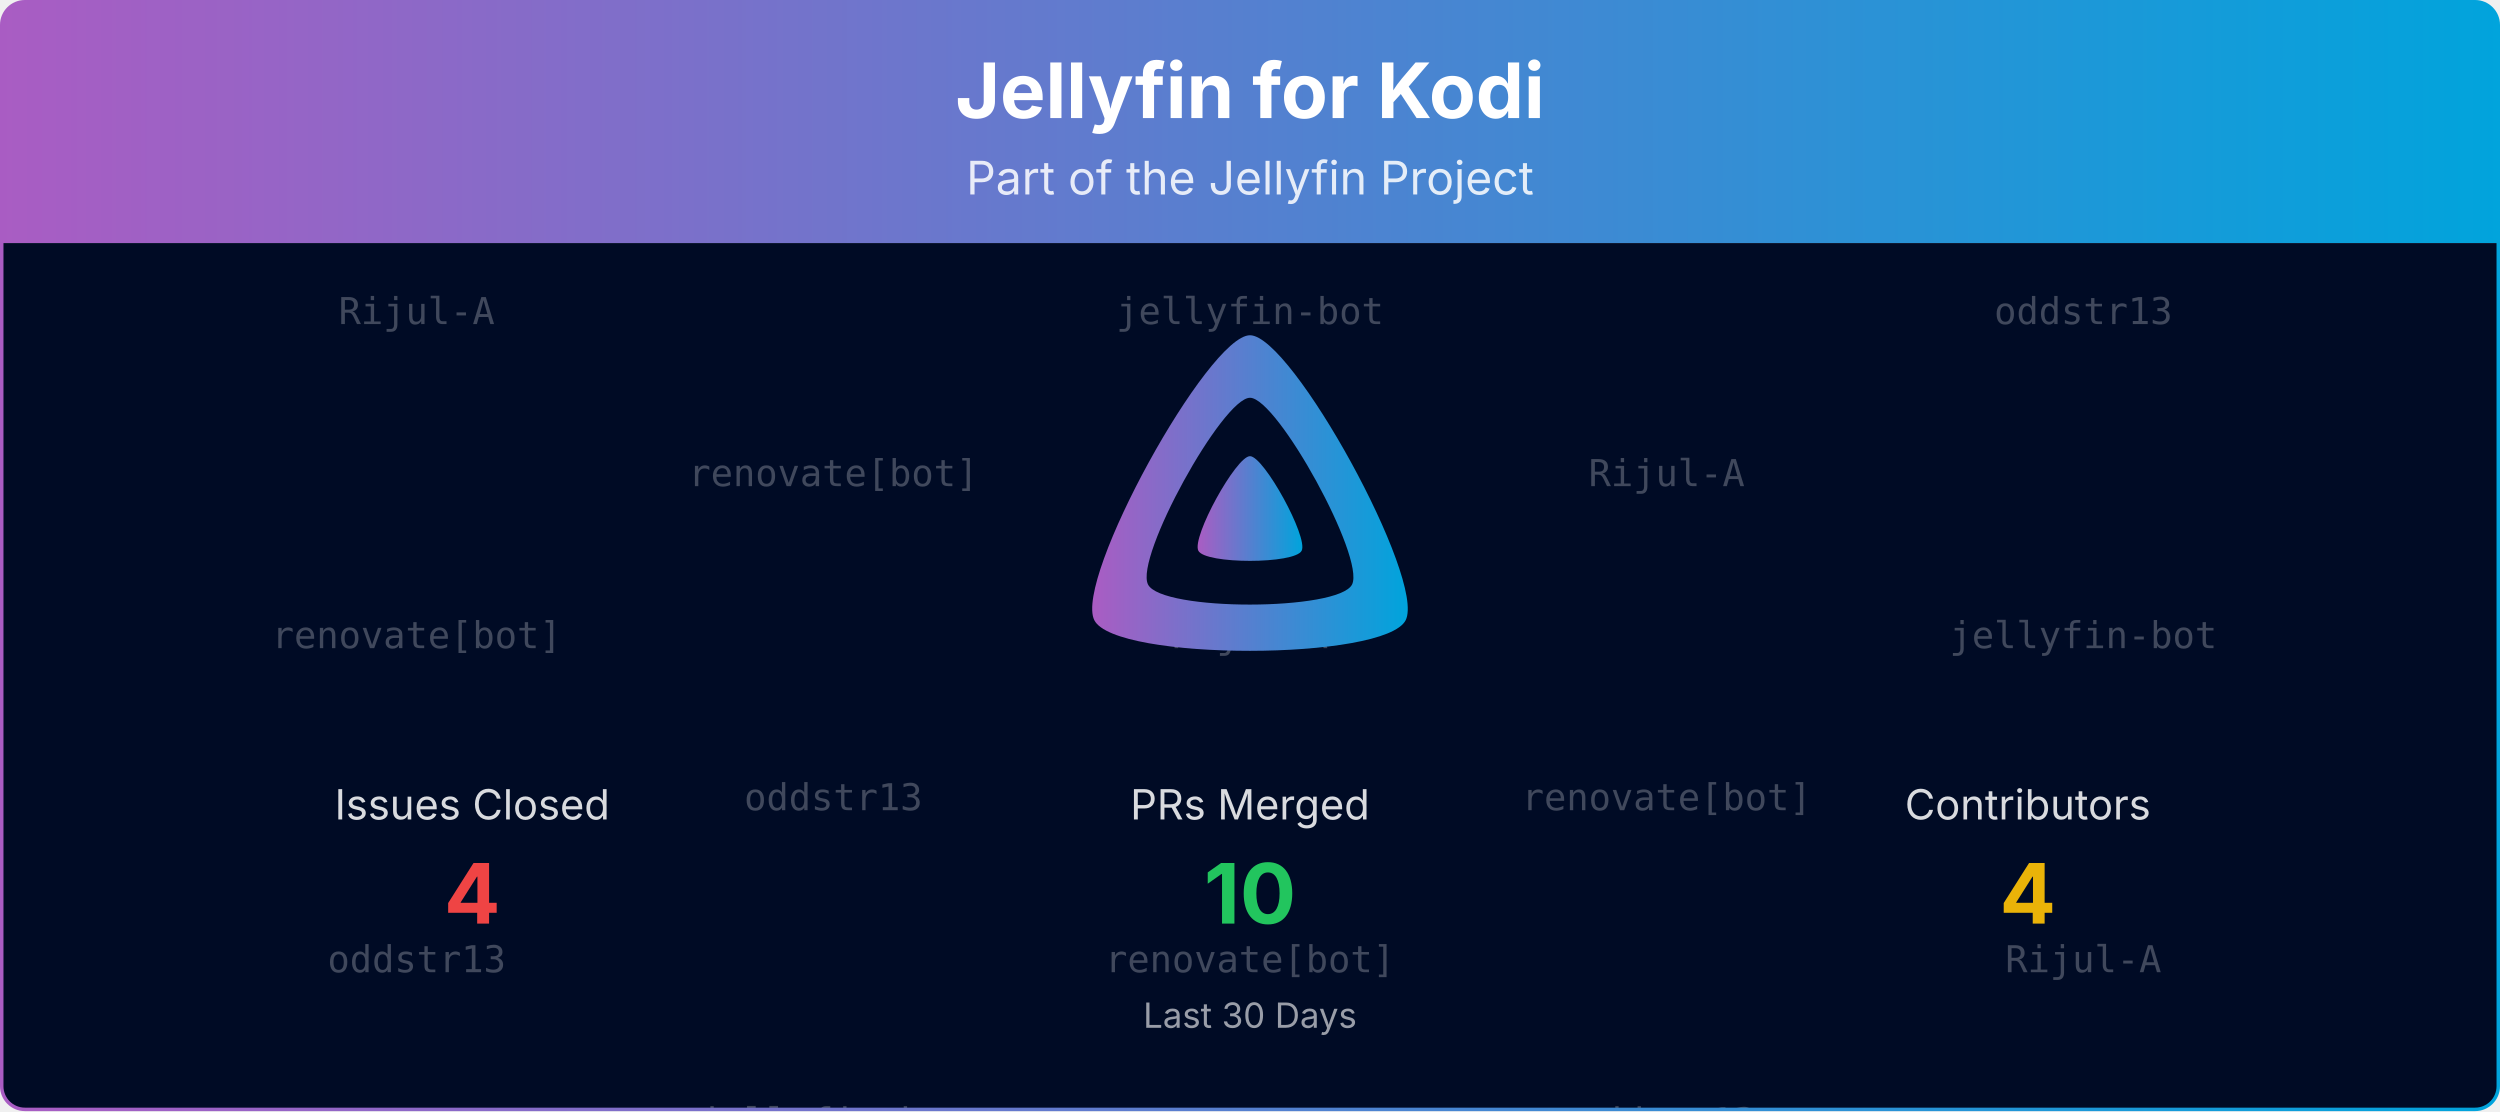
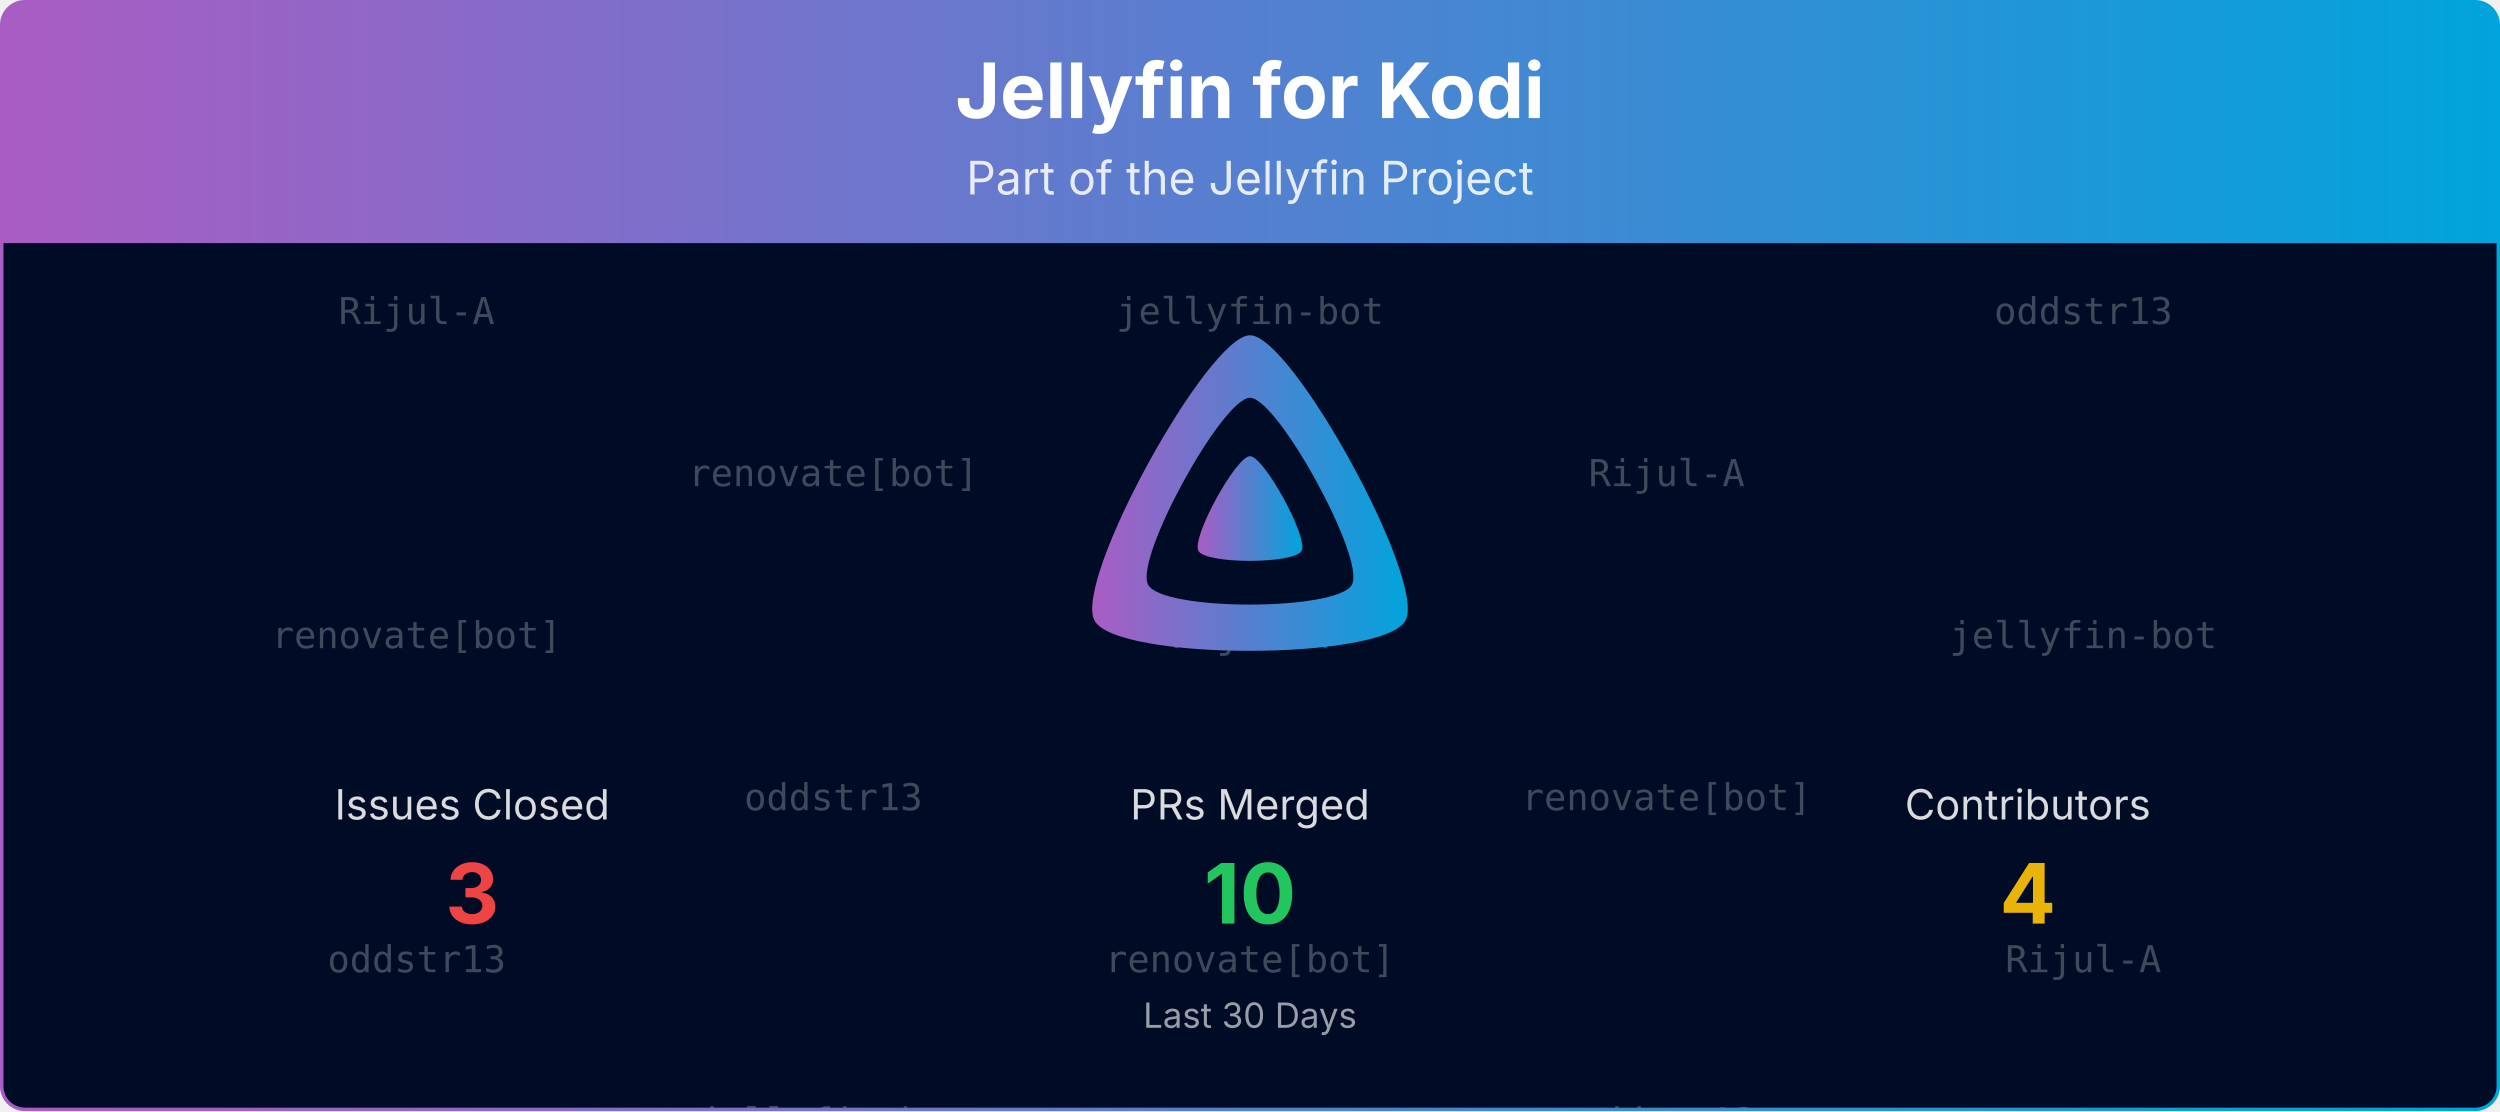
<svg xmlns="http://www.w3.org/2000/svg" viewBox="0 0 1080 480" width="100%" role="img" aria-label="Jellyfin for Kodi">
  <defs>
    <linearGradient id="banner-jellyfin-kodi-grad" x1="0" y1="0" x2="1" y2="0">
      <stop offset="0%" stop-color="#AA5CC3" />
      <stop offset="100%" stop-color="#00A4DC" />
    </linearGradient>
    <clipPath id="banner-jellyfin-kodi-grad-clip">
      <rect x="0.75" y="0.75" width="1078.5" height="478.5" rx="10" ry="10" />
    </clipPath>
  </defs>
  <defs>
    <clipPath id="banner-jellyfin-kodi-grad-rain-clip">
      <rect x="0.75" y="105" width="1078.5" height="374.25" />
    </clipPath>
  </defs>
  <g clip-path="url(#banner-jellyfin-kodi-grad-clip)">
    <path d="M0.75,10.75 A10.0,10.0 0 0 1 10.75,0.75 L1069.25,0.75 A10.0,10.0 0 0 1 1079.25,10.75 L1079.25,105.00 L0.75,105.00 Z" fill="url(#banner-jellyfin-kodi-grad)" />
    <text x="540.0" y="51" text-anchor="middle" font-size="33" font-weight="700" font-family="Plus Jakarta Sans, system-ui, -apple-system, Segoe UI, sans-serif" fill="#ffffff">Jellyfin for Kodi</text>
    <text x="540.0" y="84" text-anchor="middle" font-size="20" font-family="Plus Jakarta Sans, system-ui, -apple-system, Segoe UI, sans-serif" fill="#ffffff" opacity="0.85">Part of the Jellyfin Project</text>
    <rect x="0.75" y="105" width="1078.5" height="374.25" fill="#000b25" />
    <g opacity="0.25" clip-path="url(#banner-jellyfin-kodi-grad-rain-clip)" font-family="ui-monospace, SFMono-Regular, Menlo, Consolas, monospace" font-size="16" fill="#ffffff" text-anchor="middle">
      <g transform="translate(180.00,105)">
        <g>
          <animateTransform attributeName="transform" type="translate" values="0,-420;0,0" dur="10.00s" begin="-0.00s" repeatCount="indefinite" />
          <text y="35.0">Rijul-A</text>
          <text y="175.0">renovate[bot]</text>
          <text y="315.0">oddstr13</text>
          <text y="455.0">Rijul-A</text>
          <text y="595.0">renovate[bot]</text>
          <text y="735.0">oddstr13</text>
        </g>
      </g>
      <g transform="translate(540.00,105)">
        <g>
          <animateTransform attributeName="transform" type="translate" values="0,-420;0,0" dur="10.00s" begin="-1.91s" repeatCount="indefinite" />
          <text y="35.0">jellyfin-bot</text>
          <text y="175.0">Rijul-A</text>
          <text y="315.0">renovate[bot]</text>
          <text y="455.0">jellyfin-bot</text>
          <text y="595.0">Rijul-A</text>
          <text y="735.0">renovate[bot]</text>
        </g>
      </g>
      <g transform="translate(900.00,105)">
        <g>
          <animateTransform attributeName="transform" type="translate" values="0,-420;0,0" dur="10.00s" begin="-3.82s" repeatCount="indefinite" />
          <text y="35.0">oddstr13</text>
          <text y="175.0">jellyfin-bot</text>
          <text y="315.0">Rijul-A</text>
          <text y="455.0">oddstr13</text>
          <text y="595.0">jellyfin-bot</text>
          <text y="735.0">Rijul-A</text>
        </g>
      </g>
      <g transform="translate(360.00,105)">
        <g>
          <animateTransform attributeName="transform" type="translate" values="0,-420;0,0" dur="10.00s" begin="-5.73s" repeatCount="indefinite" />
          <text y="105.0">renovate[bot]</text>
          <text y="245.0">oddstr13</text>
          <text y="385.0">jellyfin-bot</text>
          <text y="525.0">renovate[bot]</text>
          <text y="665.0">oddstr13</text>
          <text y="805.0">jellyfin-bot</text>
        </g>
      </g>
      <g transform="translate(720.00,105)">
        <g>
          <animateTransform attributeName="transform" type="translate" values="0,-420;0,0" dur="10.00s" begin="-7.64s" repeatCount="indefinite" />
          <text y="105.0">Rijul-A</text>
          <text y="245.0">renovate[bot]</text>
          <text y="385.0">oddstr13</text>
          <text y="525.0">Rijul-A</text>
          <text y="665.0">renovate[bot]</text>
          <text y="805.0">oddstr13</text>
        </g>
      </g>
    </g>
    <g transform="translate(465.00,138.00) scale(0.29297)">
      <path fill="url(#banner-jellyfin-kodi-grad)" fill-rule="evenodd" d="M256,23.3c-61.6,0-259.8,359.4-229.6,420.1s429.3,60,459.2,0S317.6,23.3,256,23.3zM406.5,390.8c-19.6,39.3-281.1,39.8-300.9,0s110.1-275.3,150.4-275.3S426.1,351.4,406.5,390.8z" />
      <path fill="url(#banner-jellyfin-kodi-grad)" d="M256,201.6c-20.4,0-86.2,119.3-76.2,139.4s142.5,19.9,152.4,0S276.5,201.6,256,201.6z" />
    </g>
    <text x="204.0" y="354.0" text-anchor="middle" font-size="18" font-family="Plus Jakarta Sans, system-ui, -apple-system, Segoe UI, sans-serif" fill="#ffffff" opacity="0.85">Issues Closed</text>
-     <text x="204.0" y="399.0" text-anchor="middle" font-size="36" font-weight="700" font-family="Plus Jakarta Sans, system-ui, -apple-system, Segoe UI, sans-serif" fill="#ef4444">4</text>
+     <text x="204.0" y="399.0" text-anchor="middle" font-size="36" font-weight="700" font-family="Plus Jakarta Sans, system-ui, -apple-system, Segoe UI, sans-serif" fill="#ef4444">3</text>
    <text x="540.0" y="354.0" text-anchor="middle" font-size="18" font-family="Plus Jakarta Sans, system-ui, -apple-system, Segoe UI, sans-serif" fill="#ffffff" opacity="0.85">PRs Merged</text>
    <text x="540.0" y="399.0" text-anchor="middle" font-size="36" font-weight="700" font-family="Plus Jakarta Sans, system-ui, -apple-system, Segoe UI, sans-serif" fill="#22c55e">10</text>
    <text x="876.0" y="354.0" text-anchor="middle" font-size="18" font-family="Plus Jakarta Sans, system-ui, -apple-system, Segoe UI, sans-serif" fill="#ffffff" opacity="0.85">Contributors</text>
    <text x="876.0" y="399.0" text-anchor="middle" font-size="36" font-weight="700" font-family="Plus Jakarta Sans, system-ui, -apple-system, Segoe UI, sans-serif" fill="#eab308">4</text>
    <text x="540.0" y="444.0" text-anchor="middle" font-size="15" font-family="Plus Jakarta Sans, system-ui, -apple-system, Segoe UI, sans-serif" fill="#ffffff" opacity="0.6">Last 30 Days</text>
  </g>
  <rect x="0.75" y="0.75" width="1078.5" height="478.5" rx="10" ry="10" fill="none" stroke="url(#banner-jellyfin-kodi-grad)" stroke-width="1.5" />
</svg>
